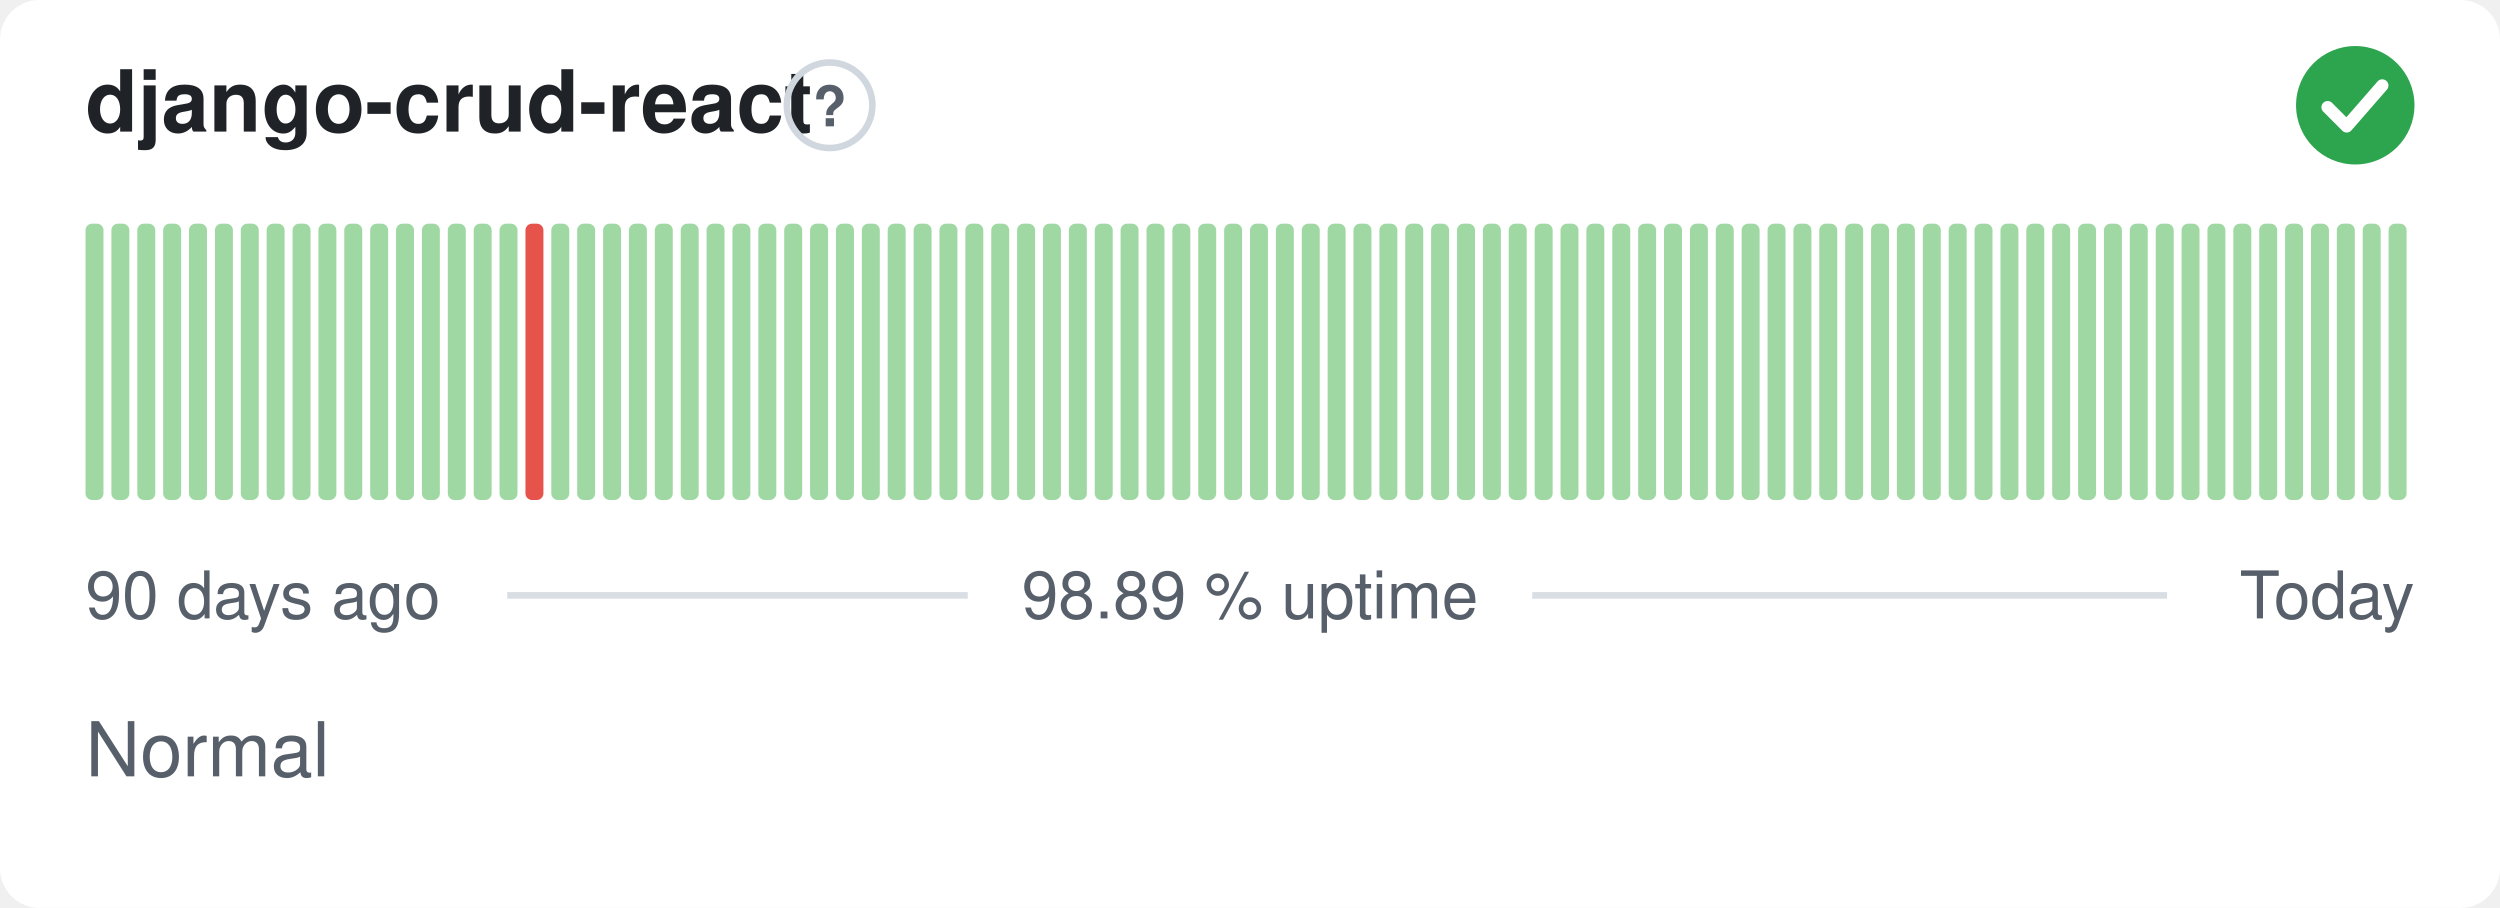
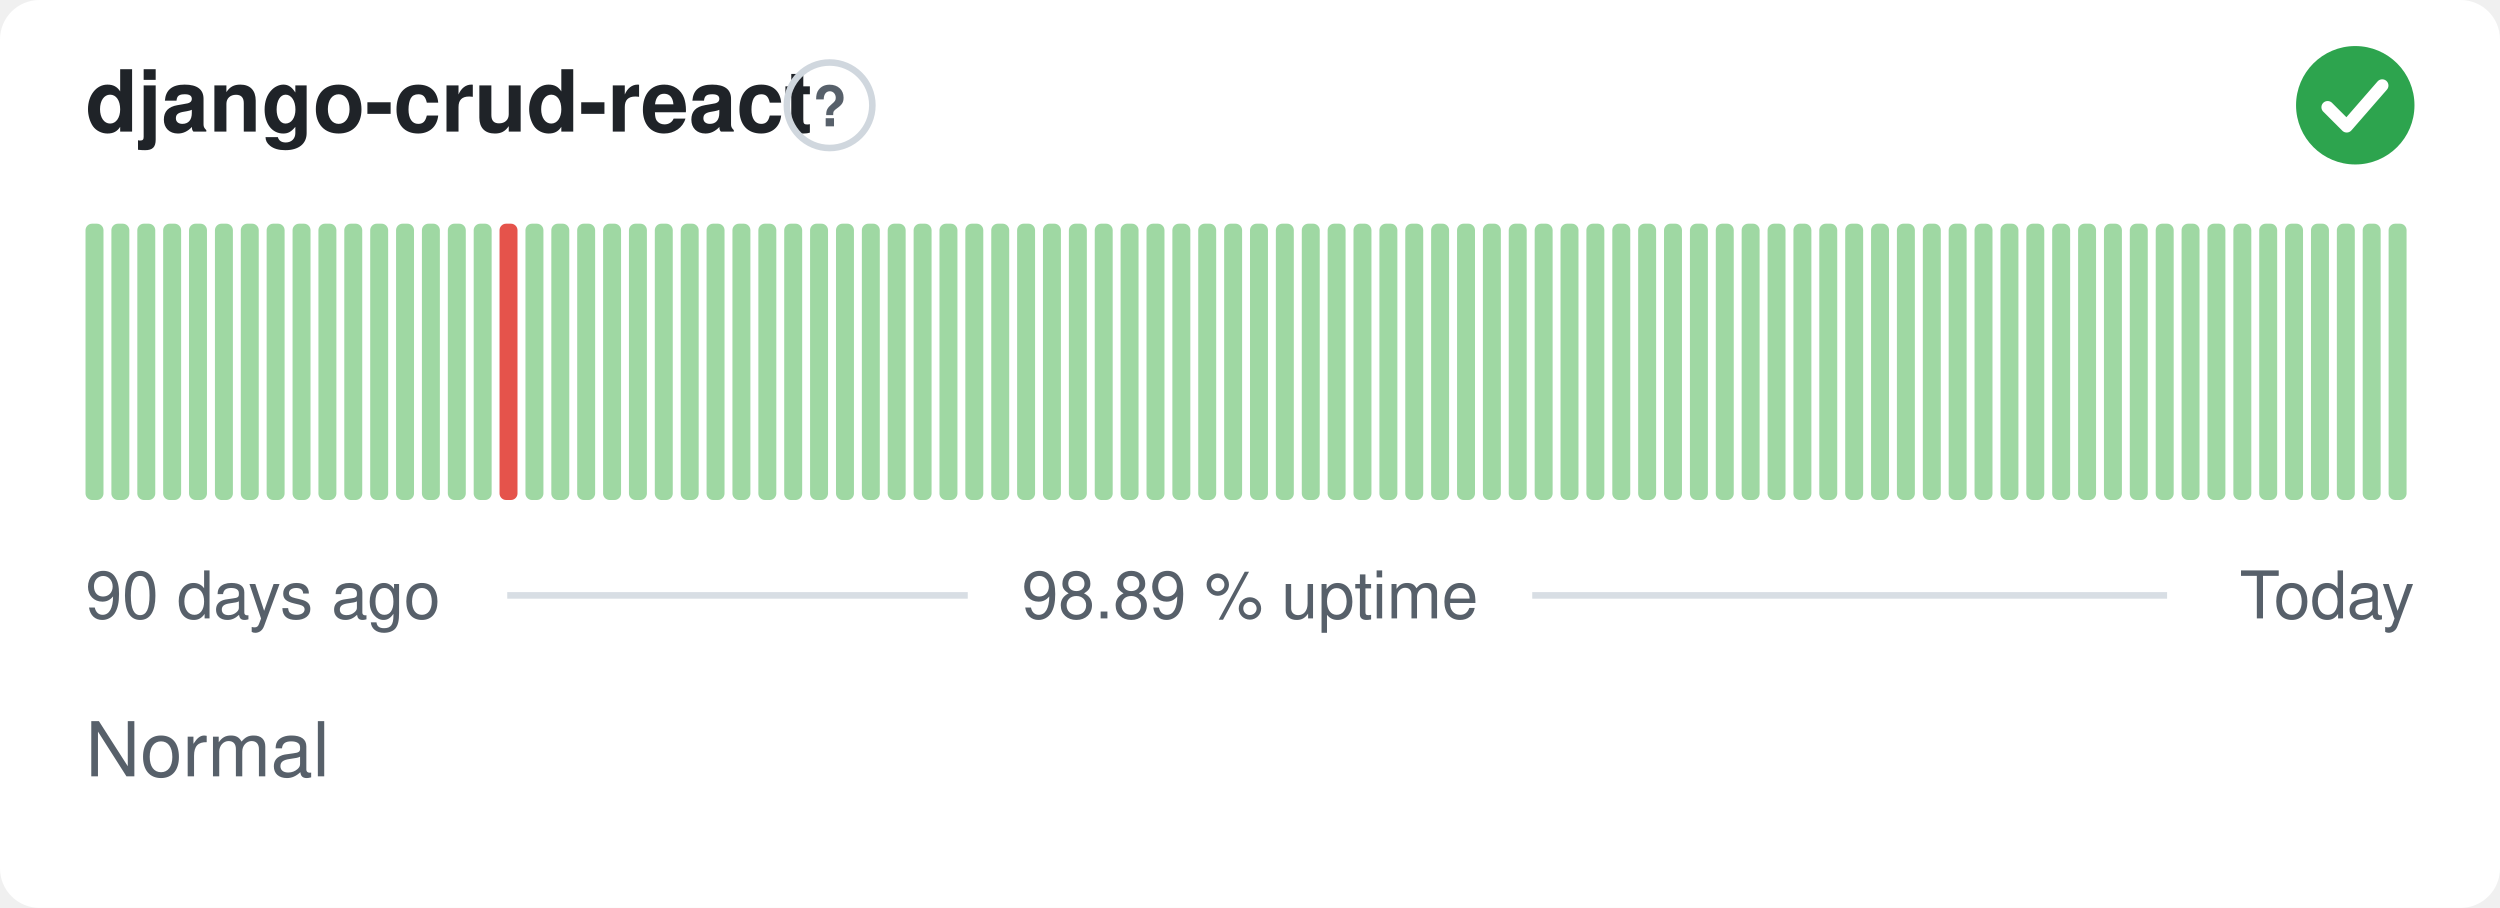
<svg xmlns="http://www.w3.org/2000/svg" width="380" height="138" viewBox="0 0 380 138" role="img" aria-label="django-crud-react: Normal, 98.89 % uptime over the last 90 days" font-family="-apple-system,BlinkMacSystemFont,'Segoe UI',Helvetica,Arial,sans-serif">
  <style>
    @media (prefers-color-scheme: dark) {
      .bg { fill: #0d1117 }
      .title { fill: #e6edf3 }
      .muted { fill: #8b949e }
      .hint { stroke: #30363d }
      .rule { stroke: #30363d }
      .nodata { fill: #21262d }
    }
  </style>
  <rect class="bg" width="380" height="138" rx="6" fill="#ffffff" />
  <text class="title" x="13" y="20" font-size="13" font-weight="600" fill="#1f2328">django-crud-react</text>
  <circle class="hint" cx="126.1" cy="16" r="6.5" fill="none" stroke="#d0d7de" stroke-width="1" />
  <text class="muted" x="126.1" y="19.2" text-anchor="middle" font-size="8.5" font-weight="700" fill="#57606a">?</text>
  <circle cx="358" cy="16" r="9" fill="#2da44e" />
  <path d="M353.80 16.30l2.90 2.90 5.40 -6.20" fill="none" stroke="#fff" stroke-width="1.89" stroke-linecap="round" stroke-linejoin="round" />
  <rect x="13.00" y="34.00" width="2.73" height="42.00" rx="1" fill="#9fd8a3" />
  <rect x="16.93" y="34.00" width="2.73" height="42.00" rx="1" fill="#9fd8a3" />
  <rect x="20.87" y="34.00" width="2.73" height="42.00" rx="1" fill="#9fd8a3" />
  <rect x="24.80" y="34.00" width="2.73" height="42.00" rx="1" fill="#9fd8a3" />
  <rect x="28.73" y="34.00" width="2.73" height="42.00" rx="1" fill="#9fd8a3" />
  <rect x="32.67" y="34.00" width="2.73" height="42.00" rx="1" fill="#9fd8a3" />
  <rect x="36.60" y="34.00" width="2.73" height="42.00" rx="1" fill="#9fd8a3" />
  <rect x="40.53" y="34.00" width="2.73" height="42.00" rx="1" fill="#9fd8a3" />
  <rect x="44.47" y="34.00" width="2.73" height="42.00" rx="1" fill="#9fd8a3" />
  <rect x="48.40" y="34.00" width="2.73" height="42.00" rx="1" fill="#9fd8a3" />
  <rect x="52.33" y="34.00" width="2.73" height="42.00" rx="1" fill="#9fd8a3" />
  <rect x="56.27" y="34.00" width="2.73" height="42.00" rx="1" fill="#9fd8a3" />
  <rect x="60.20" y="34.00" width="2.73" height="42.00" rx="1" fill="#9fd8a3" />
  <rect x="64.13" y="34.00" width="2.73" height="42.00" rx="1" fill="#9fd8a3" />
  <rect x="68.07" y="34.00" width="2.73" height="42.00" rx="1" fill="#9fd8a3" />
  <rect x="72.00" y="34.00" width="2.73" height="42.00" rx="1" fill="#9fd8a3" />
-   <rect x="75.93" y="34.00" width="2.73" height="42.00" rx="1" fill="#9fd8a3" />
-   <rect x="79.87" y="34.00" width="2.73" height="42.00" rx="1" fill="#e5534b" />
+   <rect x="75.93" y="34.00" width="2.73" height="42.00" rx="1" fill="#e5534b" />
+   <rect x="79.87" y="34.00" width="2.73" height="42.00" rx="1" fill="#9fd8a3" />
  <rect x="83.80" y="34.00" width="2.73" height="42.00" rx="1" fill="#9fd8a3" />
  <rect x="87.73" y="34.00" width="2.73" height="42.00" rx="1" fill="#9fd8a3" />
  <rect x="91.67" y="34.00" width="2.73" height="42.00" rx="1" fill="#9fd8a3" />
  <rect x="95.60" y="34.00" width="2.73" height="42.00" rx="1" fill="#9fd8a3" />
  <rect x="99.53" y="34.00" width="2.73" height="42.00" rx="1" fill="#9fd8a3" />
  <rect x="103.47" y="34.00" width="2.73" height="42.00" rx="1" fill="#9fd8a3" />
  <rect x="107.40" y="34.00" width="2.73" height="42.00" rx="1" fill="#9fd8a3" />
  <rect x="111.33" y="34.00" width="2.73" height="42.00" rx="1" fill="#9fd8a3" />
  <rect x="115.27" y="34.00" width="2.73" height="42.00" rx="1" fill="#9fd8a3" />
  <rect x="119.20" y="34.00" width="2.73" height="42.00" rx="1" fill="#9fd8a3" />
  <rect x="123.13" y="34.00" width="2.73" height="42.00" rx="1" fill="#9fd8a3" />
  <rect x="127.07" y="34.00" width="2.73" height="42.00" rx="1" fill="#9fd8a3" />
  <rect x="131.00" y="34.00" width="2.73" height="42.00" rx="1" fill="#9fd8a3" />
  <rect x="134.93" y="34.00" width="2.73" height="42.00" rx="1" fill="#9fd8a3" />
  <rect x="138.87" y="34.00" width="2.73" height="42.00" rx="1" fill="#9fd8a3" />
  <rect x="142.80" y="34.00" width="2.73" height="42.00" rx="1" fill="#9fd8a3" />
  <rect x="146.73" y="34.00" width="2.73" height="42.00" rx="1" fill="#9fd8a3" />
  <rect x="150.67" y="34.00" width="2.73" height="42.00" rx="1" fill="#9fd8a3" />
  <rect x="154.60" y="34.00" width="2.73" height="42.00" rx="1" fill="#9fd8a3" />
  <rect x="158.53" y="34.00" width="2.73" height="42.00" rx="1" fill="#9fd8a3" />
  <rect x="162.47" y="34.00" width="2.73" height="42.00" rx="1" fill="#9fd8a3" />
  <rect x="166.40" y="34.00" width="2.73" height="42.00" rx="1" fill="#9fd8a3" />
  <rect x="170.33" y="34.00" width="2.73" height="42.00" rx="1" fill="#9fd8a3" />
  <rect x="174.27" y="34.00" width="2.73" height="42.00" rx="1" fill="#9fd8a3" />
  <rect x="178.20" y="34.00" width="2.73" height="42.00" rx="1" fill="#9fd8a3" />
  <rect x="182.13" y="34.00" width="2.73" height="42.00" rx="1" fill="#9fd8a3" />
  <rect x="186.07" y="34.00" width="2.73" height="42.00" rx="1" fill="#9fd8a3" />
  <rect x="190.00" y="34.00" width="2.73" height="42.00" rx="1" fill="#9fd8a3" />
  <rect x="193.93" y="34.00" width="2.73" height="42.00" rx="1" fill="#9fd8a3" />
  <rect x="197.87" y="34.00" width="2.73" height="42.00" rx="1" fill="#9fd8a3" />
  <rect x="201.80" y="34.00" width="2.73" height="42.00" rx="1" fill="#9fd8a3" />
  <rect x="205.73" y="34.00" width="2.73" height="42.00" rx="1" fill="#9fd8a3" />
  <rect x="209.67" y="34.00" width="2.73" height="42.00" rx="1" fill="#9fd8a3" />
  <rect x="213.60" y="34.00" width="2.73" height="42.00" rx="1" fill="#9fd8a3" />
  <rect x="217.53" y="34.00" width="2.73" height="42.00" rx="1" fill="#9fd8a3" />
  <rect x="221.47" y="34.00" width="2.73" height="42.00" rx="1" fill="#9fd8a3" />
  <rect x="225.40" y="34.00" width="2.73" height="42.00" rx="1" fill="#9fd8a3" />
  <rect x="229.33" y="34.00" width="2.73" height="42.00" rx="1" fill="#9fd8a3" />
  <rect x="233.27" y="34.00" width="2.73" height="42.00" rx="1" fill="#9fd8a3" />
  <rect x="237.20" y="34.00" width="2.73" height="42.00" rx="1" fill="#9fd8a3" />
  <rect x="241.13" y="34.00" width="2.73" height="42.00" rx="1" fill="#9fd8a3" />
  <rect x="245.07" y="34.00" width="2.73" height="42.00" rx="1" fill="#9fd8a3" />
  <rect x="249.00" y="34.00" width="2.73" height="42.00" rx="1" fill="#9fd8a3" />
  <rect x="252.93" y="34.00" width="2.73" height="42.00" rx="1" fill="#9fd8a3" />
  <rect x="256.87" y="34.00" width="2.73" height="42.00" rx="1" fill="#9fd8a3" />
  <rect x="260.80" y="34.00" width="2.73" height="42.00" rx="1" fill="#9fd8a3" />
  <rect x="264.73" y="34.00" width="2.73" height="42.00" rx="1" fill="#9fd8a3" />
  <rect x="268.67" y="34.00" width="2.73" height="42.00" rx="1" fill="#9fd8a3" />
  <rect x="272.60" y="34.00" width="2.73" height="42.00" rx="1" fill="#9fd8a3" />
  <rect x="276.53" y="34.00" width="2.73" height="42.00" rx="1" fill="#9fd8a3" />
  <rect x="280.47" y="34.00" width="2.73" height="42.00" rx="1" fill="#9fd8a3" />
  <rect x="284.40" y="34.00" width="2.73" height="42.00" rx="1" fill="#9fd8a3" />
  <rect x="288.33" y="34.00" width="2.73" height="42.00" rx="1" fill="#9fd8a3" />
  <rect x="292.27" y="34.00" width="2.73" height="42.00" rx="1" fill="#9fd8a3" />
  <rect x="296.20" y="34.00" width="2.73" height="42.00" rx="1" fill="#9fd8a3" />
  <rect x="300.13" y="34.00" width="2.73" height="42.00" rx="1" fill="#9fd8a3" />
  <rect x="304.07" y="34.00" width="2.73" height="42.00" rx="1" fill="#9fd8a3" />
  <rect x="308.00" y="34.00" width="2.73" height="42.00" rx="1" fill="#9fd8a3" />
  <rect x="311.93" y="34.00" width="2.73" height="42.00" rx="1" fill="#9fd8a3" />
  <rect x="315.87" y="34.00" width="2.73" height="42.00" rx="1" fill="#9fd8a3" />
  <rect x="319.80" y="34.00" width="2.73" height="42.00" rx="1" fill="#9fd8a3" />
  <rect x="323.73" y="34.00" width="2.73" height="42.00" rx="1" fill="#9fd8a3" />
  <rect x="327.67" y="34.00" width="2.73" height="42.00" rx="1" fill="#9fd8a3" />
  <rect x="331.60" y="34.00" width="2.73" height="42.00" rx="1" fill="#9fd8a3" />
  <rect x="335.53" y="34.00" width="2.73" height="42.00" rx="1" fill="#9fd8a3" />
  <rect x="339.47" y="34.00" width="2.73" height="42.00" rx="1" fill="#9fd8a3" />
  <rect x="343.40" y="34.00" width="2.73" height="42.00" rx="1" fill="#9fd8a3" />
  <rect x="347.33" y="34.00" width="2.73" height="42.00" rx="1" fill="#9fd8a3" />
  <rect x="351.27" y="34.00" width="2.73" height="42.00" rx="1" fill="#9fd8a3" />
  <rect x="355.20" y="34.00" width="2.73" height="42.00" rx="1" fill="#9fd8a3" />
  <rect x="359.13" y="34.00" width="2.73" height="42.00" rx="1" fill="#9fd8a3" />
  <rect x="363.07" y="34.00" width="2.73" height="42.00" rx="1" fill="#9fd8a3" />
  <text class="muted" x="13" y="94" font-size="10" fill="#57606a">90 days ago</text>
  <text class="muted" x="190" y="94" text-anchor="middle" font-size="10" fill="#57606a">98.89 % uptime</text>
  <text class="muted" x="367" y="94" text-anchor="end" font-size="10" fill="#57606a">Today</text>
  <line class="rule" x1="77.1" y1="90.5" x2="147.1" y2="90.5" stroke="#d8dee4" stroke-width="1" />
  <line class="rule" x1="232.9" y1="90.5" x2="329.4" y2="90.5" stroke="#d8dee4" stroke-width="1" />
  <text class="muted" x="13" y="118" font-size="11.5" fill="#57606a">Normal</text>
</svg>
